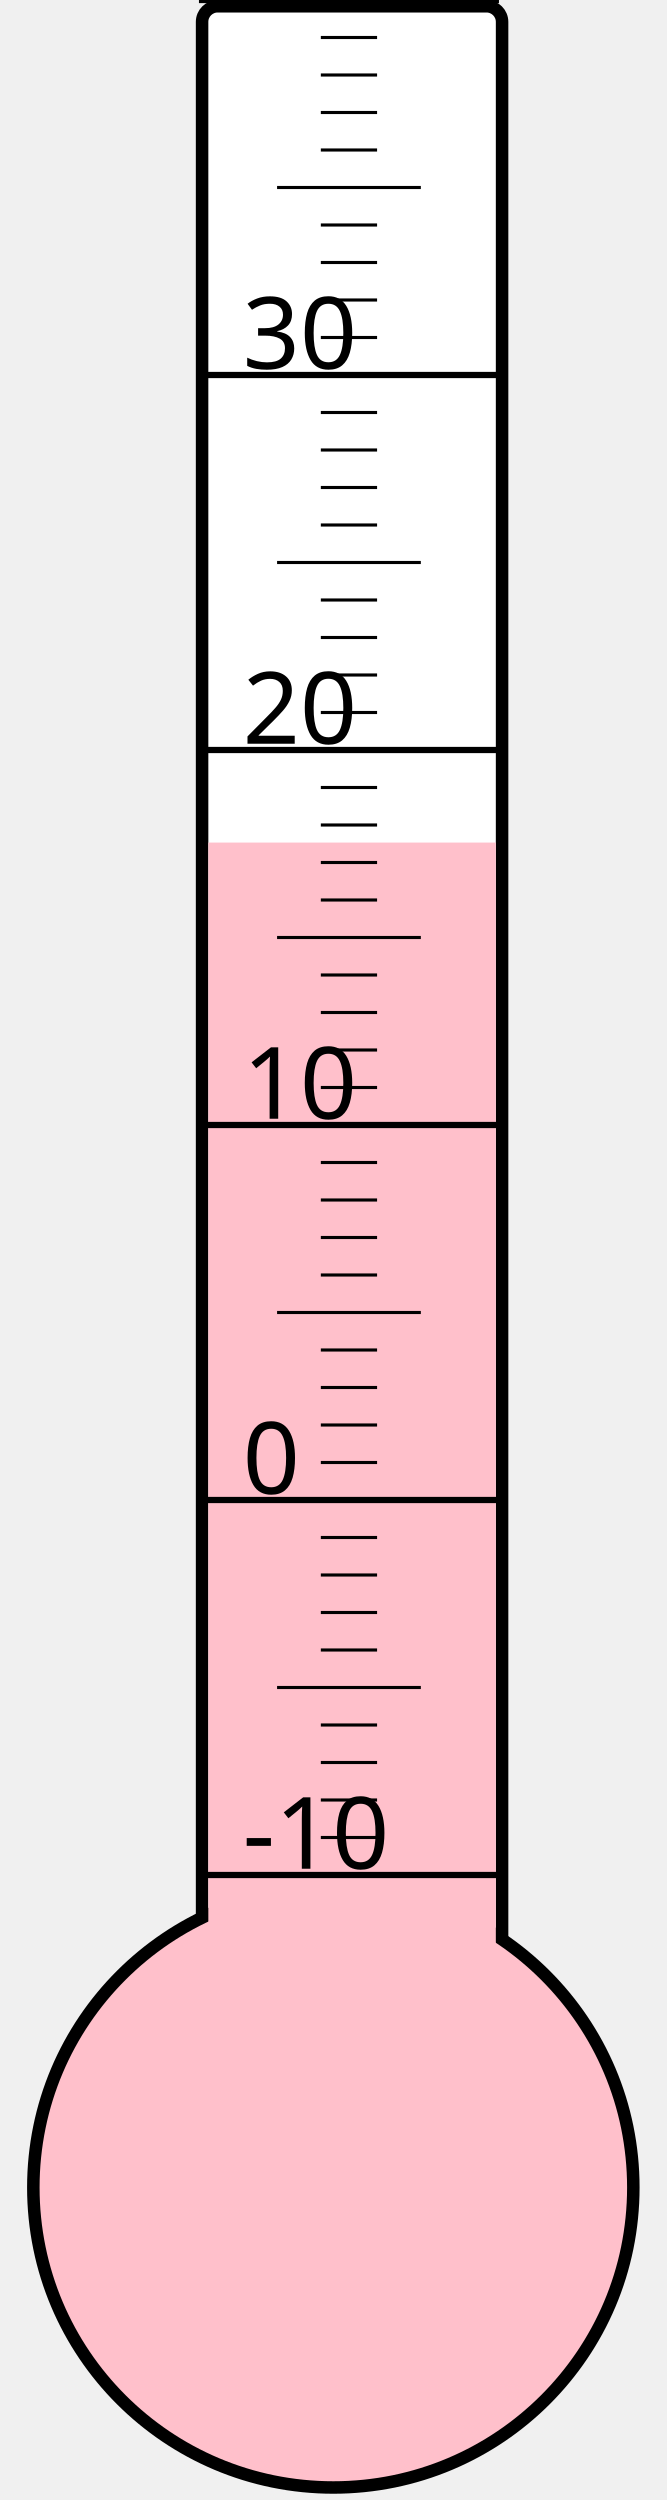
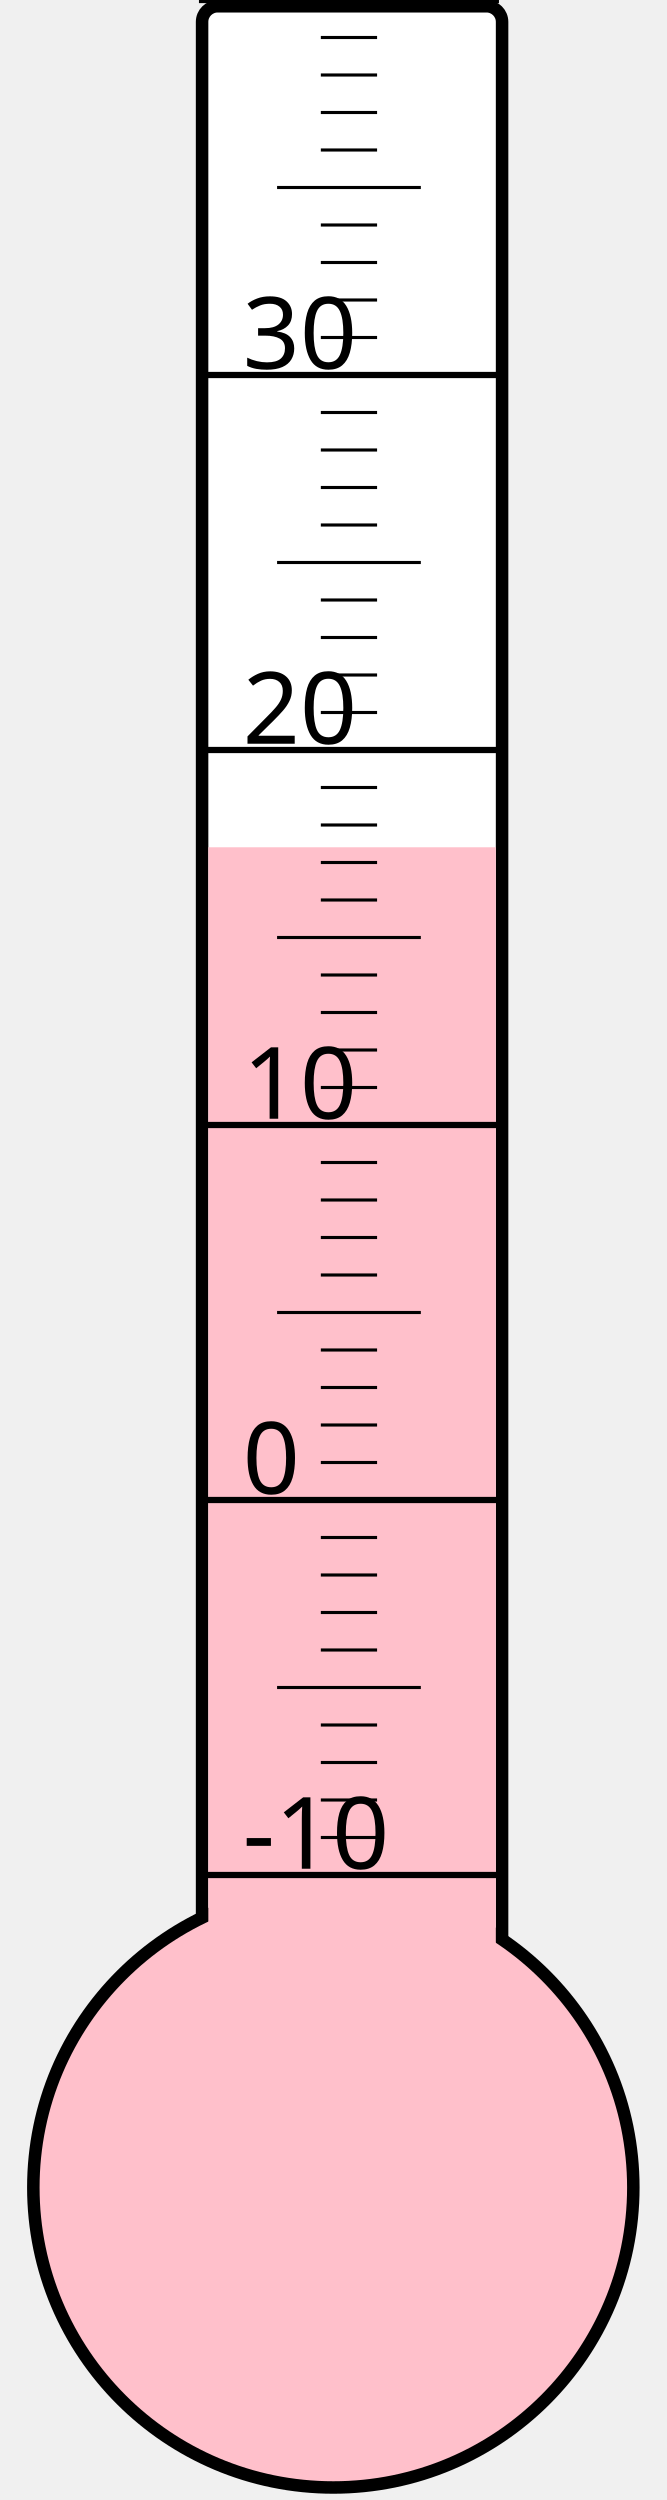
<svg xmlns="http://www.w3.org/2000/svg" width="40px" height="150px" viewBox="0 0 200 800">
  <rect width="200" height="800" x="0" y="0" style="fill: #ffffeb; fill-opacity: 0;" />
  <rect width="96" height="680" x="58" y="2" rx="5" ry="5" style="fill: white; fill-opacity: 1; stroke: black; stroke-width: 4;" />
  <circle cx="100" cy="700" r="96" style="fill: pink; stroke: black; stroke-width: 4;" />
-   <rect width="92" height="430.375" x="60" y="269.625" style="fill: pink; fill-opacity: 1; stroke-width: 0;" />
+   <rect width="92" height="428.875" x="60" y="271.125" style="fill: pink; fill-opacity: 1; stroke-width: 0;" />
  <text x="71" y="598" style="font-family: sans-serif; font-size: 24pt;">-10</text>
  <text x="71" y="478" style="font-family: sans-serif; font-size: 24pt;">0</text>
  <text x="71" y="358" style="font-family: sans-serif; font-size: 24pt;">10</text>
  <text x="71" y="238" style="font-family: sans-serif; font-size: 24pt;">20</text>
  <text x="71" y="118" style="font-family: sans-serif; font-size: 24pt;">30</text>
  <g style="stroke: black;">
    <line x1="57" y1="600" x2="153" y2="600" style="stroke-width: 2;" />
    <line x1="96" y1="588" x2="114" y2="588" style="stroke-width: 1;" />
    <line x1="96" y1="576" x2="114" y2="576" style="stroke-width: 1;" />
    <line x1="96" y1="564" x2="114" y2="564" style="stroke-width: 1;" />
    <line x1="96" y1="552" x2="114" y2="552" style="stroke-width: 1;" />
    <line x1="82" y1="540" x2="128" y2="540" style="stroke-width: 1;" />
    <line x1="96" y1="528" x2="114" y2="528" style="stroke-width: 1;" />
    <line x1="96" y1="516" x2="114" y2="516" style="stroke-width: 1;" />
    <line x1="96" y1="504" x2="114" y2="504" style="stroke-width: 1;" />
    <line x1="96" y1="492" x2="114" y2="492" style="stroke-width: 1;" />
    <line x1="57" y1="480" x2="153" y2="480" style="stroke-width: 2;" />
    <line x1="96" y1="468" x2="114" y2="468" style="stroke-width: 1;" />
    <line x1="96" y1="456" x2="114" y2="456" style="stroke-width: 1;" />
    <line x1="96" y1="444" x2="114" y2="444" style="stroke-width: 1;" />
    <line x1="96" y1="432" x2="114" y2="432" style="stroke-width: 1;" />
    <line x1="82" y1="420" x2="128" y2="420" style="stroke-width: 1;" />
    <line x1="96" y1="408" x2="114" y2="408" style="stroke-width: 1;" />
    <line x1="96" y1="396" x2="114" y2="396" style="stroke-width: 1;" />
    <line x1="96" y1="384" x2="114" y2="384" style="stroke-width: 1;" />
    <line x1="96" y1="372" x2="114" y2="372" style="stroke-width: 1;" />
    <line x1="57" y1="360" x2="153" y2="360" style="stroke-width: 2;" />
    <line x1="96" y1="348" x2="114" y2="348" style="stroke-width: 1;" />
    <line x1="96" y1="336" x2="114" y2="336" style="stroke-width: 1;" />
    <line x1="96" y1="324" x2="114" y2="324" style="stroke-width: 1;" />
    <line x1="96" y1="312" x2="114" y2="312" style="stroke-width: 1;" />
    <line x1="82" y1="300" x2="128" y2="300" style="stroke-width: 1;" />
    <line x1="96" y1="288" x2="114" y2="288" style="stroke-width: 1;" />
    <line x1="96" y1="276" x2="114" y2="276" style="stroke-width: 1;" />
    <line x1="96" y1="264" x2="114" y2="264" style="stroke-width: 1;" />
    <line x1="96" y1="252" x2="114" y2="252" style="stroke-width: 1;" />
    <line x1="57" y1="240" x2="153" y2="240" style="stroke-width: 2;" />
    <line x1="96" y1="228" x2="114" y2="228" style="stroke-width: 1;" />
    <line x1="96" y1="216" x2="114" y2="216" style="stroke-width: 1;" />
    <line x1="96" y1="204" x2="114" y2="204" style="stroke-width: 1;" />
    <line x1="96" y1="192" x2="114" y2="192" style="stroke-width: 1;" />
    <line x1="82" y1="180" x2="128" y2="180" style="stroke-width: 1;" />
    <line x1="96" y1="168" x2="114" y2="168" style="stroke-width: 1;" />
    <line x1="96" y1="156" x2="114" y2="156" style="stroke-width: 1;" />
    <line x1="96" y1="144" x2="114" y2="144" style="stroke-width: 1;" />
    <line x1="96" y1="132" x2="114" y2="132" style="stroke-width: 1;" />
    <line x1="57" y1="120" x2="153" y2="120" style="stroke-width: 2;" />
    <line x1="96" y1="108" x2="114" y2="108" style="stroke-width: 1;" />
    <line x1="96" y1="96" x2="114" y2="96" style="stroke-width: 1;" />
    <line x1="96" y1="84" x2="114" y2="84" style="stroke-width: 1;" />
    <line x1="96" y1="72" x2="114" y2="72" style="stroke-width: 1;" />
    <line x1="82" y1="60" x2="128" y2="60" style="stroke-width: 1;" />
    <line x1="96" y1="48" x2="114" y2="48" style="stroke-width: 1;" />
    <line x1="96" y1="36" x2="114" y2="36" style="stroke-width: 1;" />
    <line x1="96" y1="24" x2="114" y2="24" style="stroke-width: 1;" />
    <line x1="96" y1="12" x2="114" y2="12" style="stroke-width: 1;" />
    <line x1="57" y1="0" x2="153" y2="0" style="stroke-width: 2;" />
  </g>
</svg>
